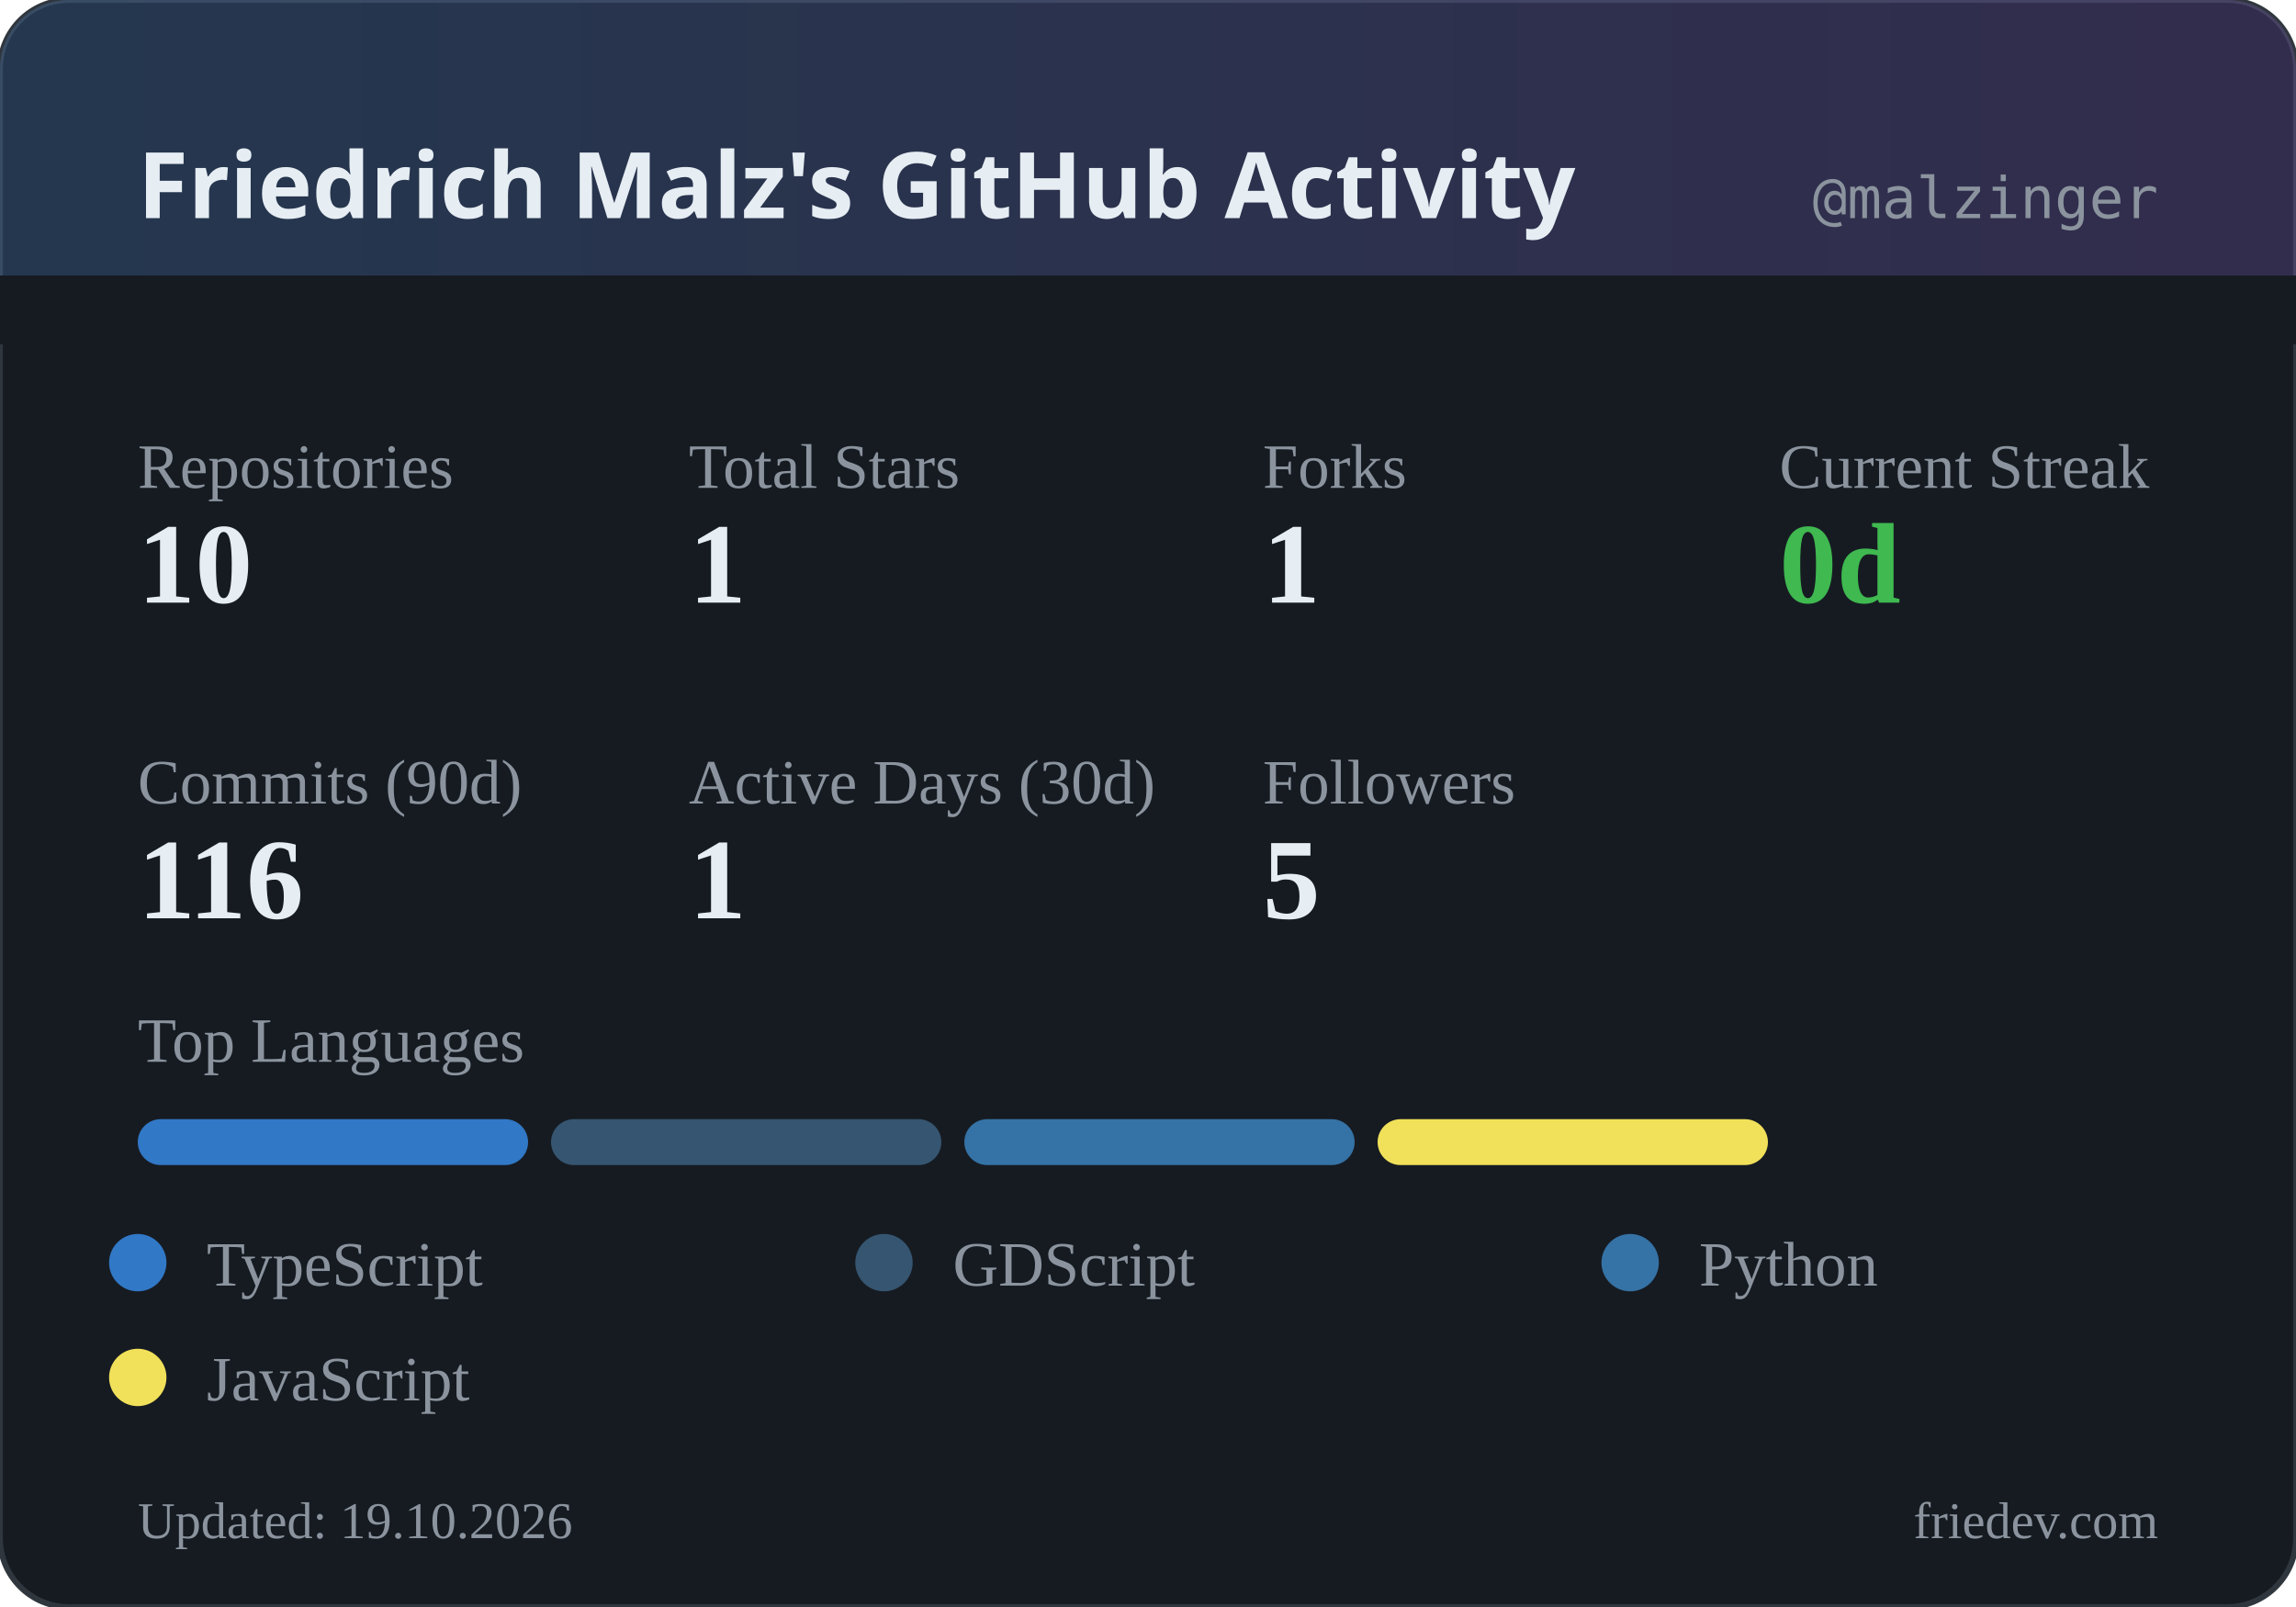
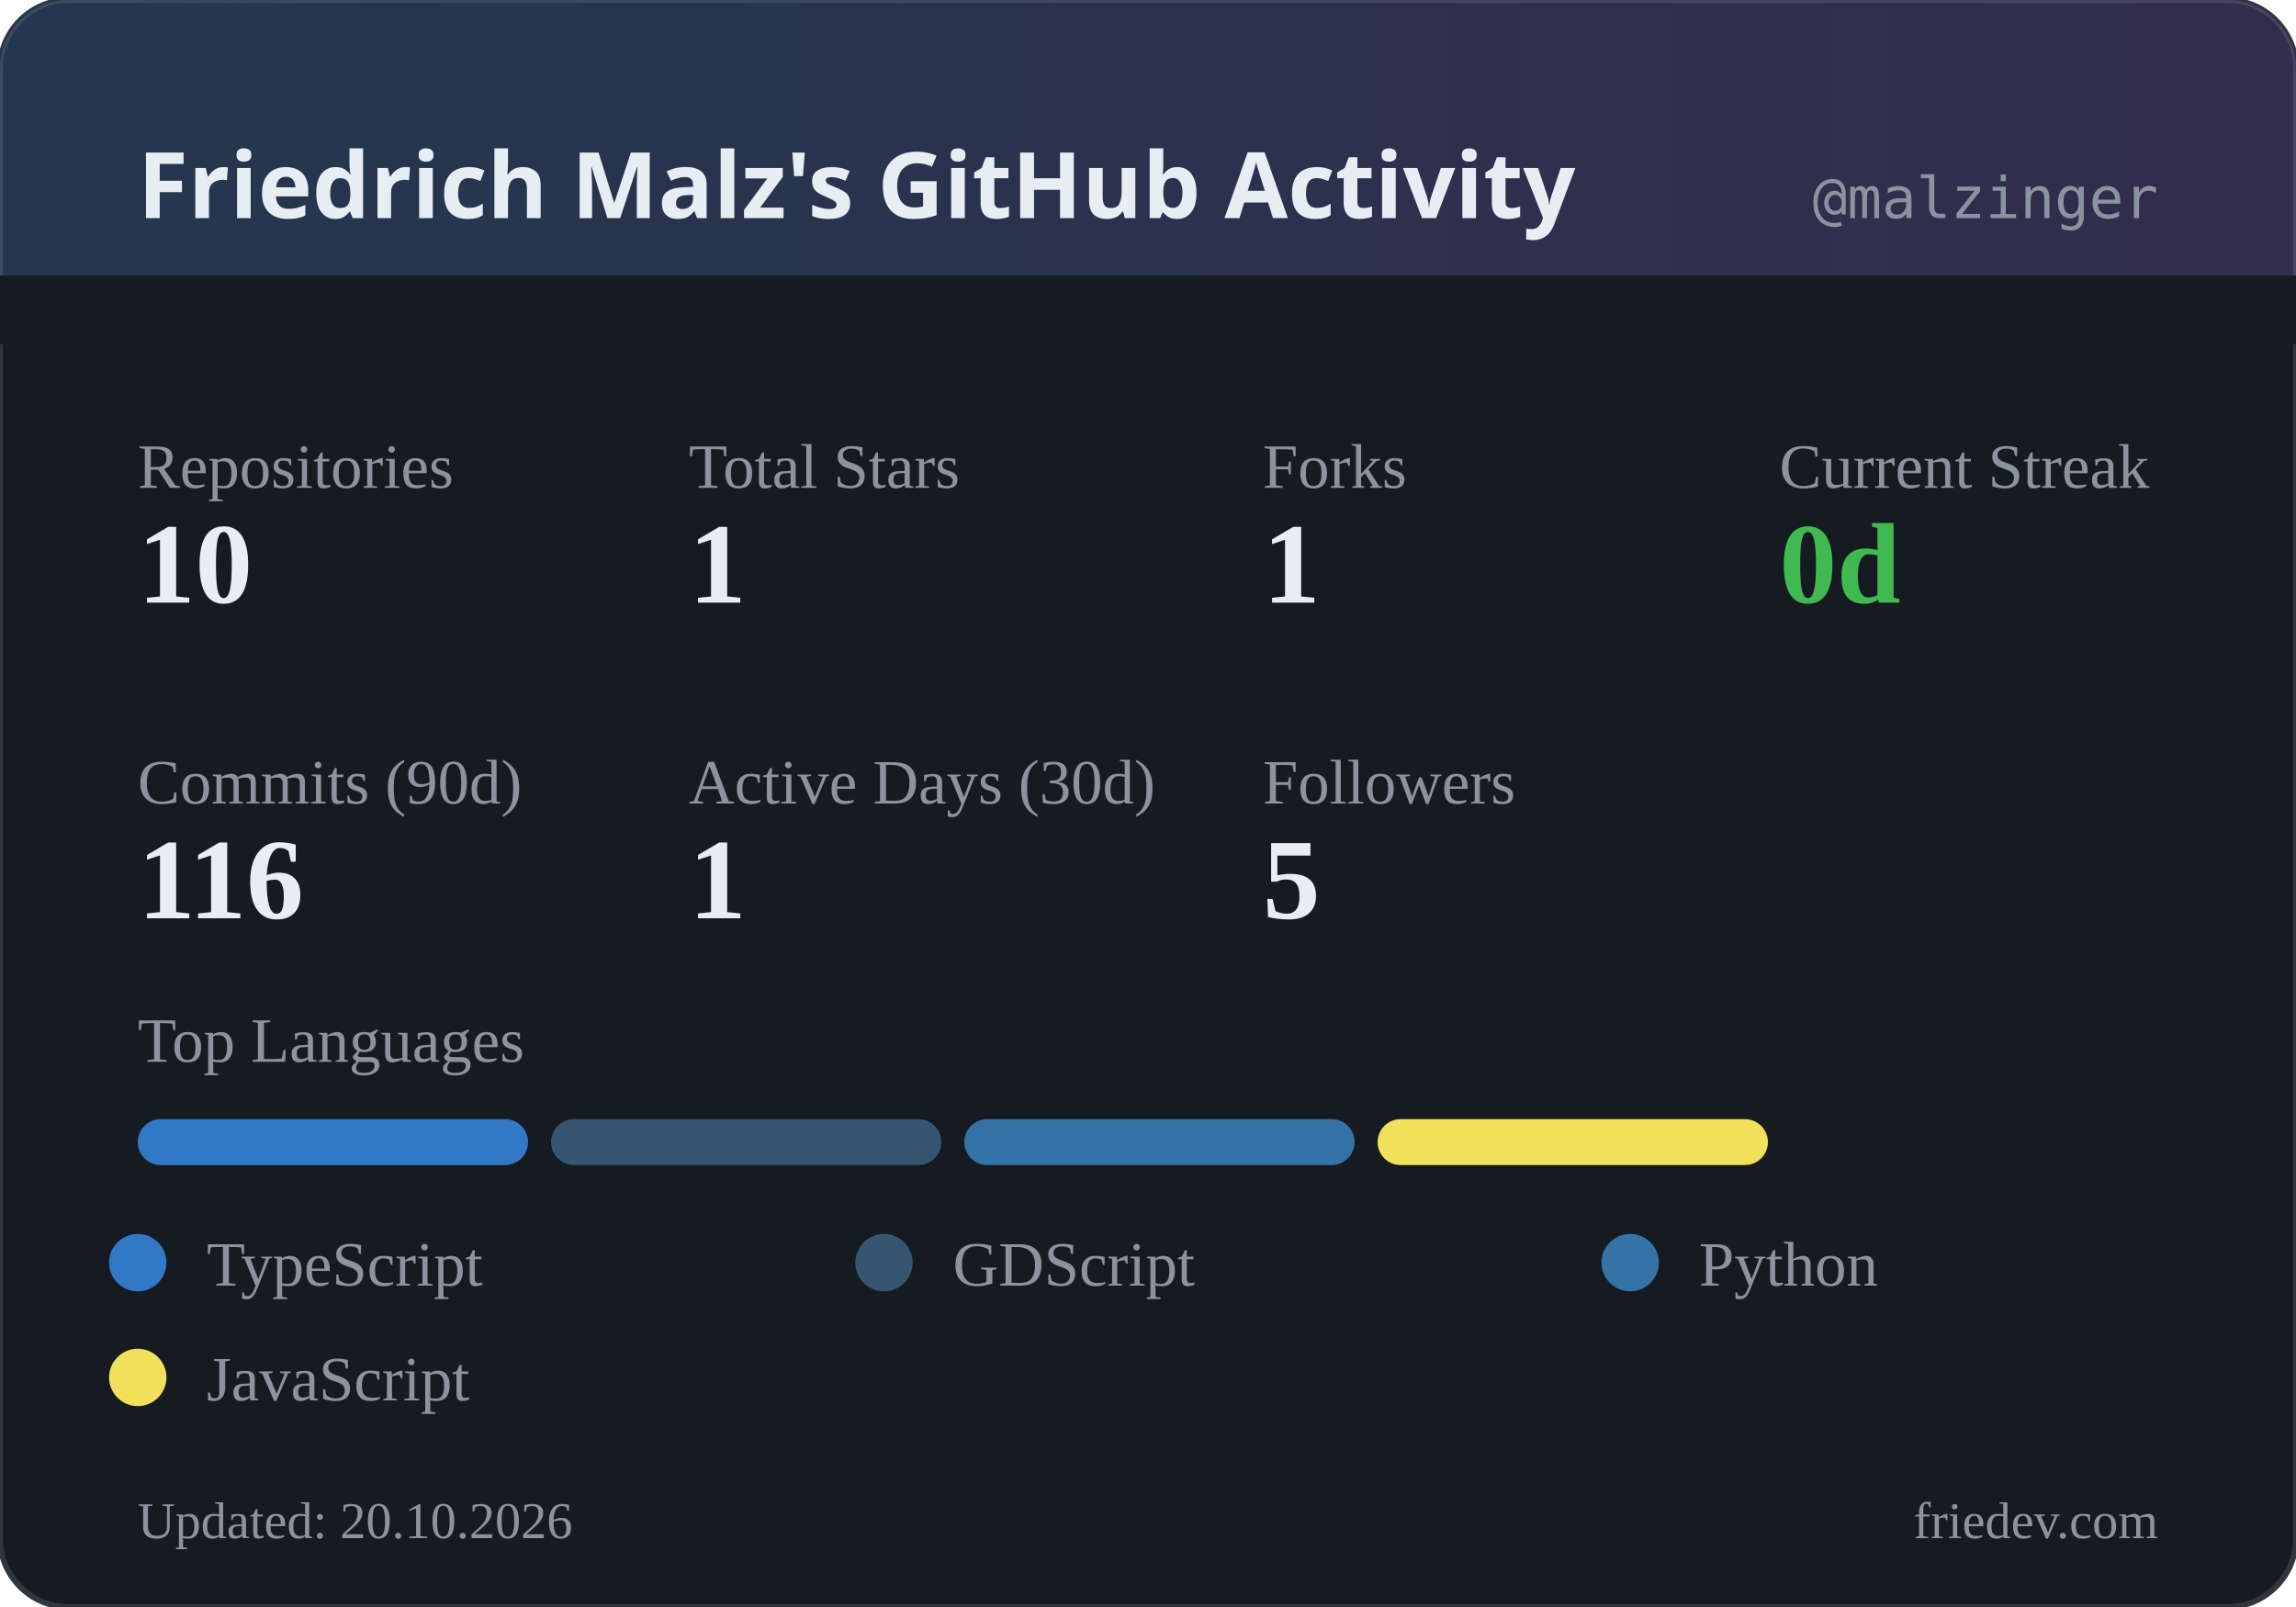
<svg xmlns="http://www.w3.org/2000/svg" width="400" height="280" viewBox="0 0 400 280">
  <defs>
    <linearGradient id="headerGrad" x1="0%" y1="0%" x2="100%" y2="0%">
      <stop offset="0%" style="stop-color:#58a6ff;stop-opacity:0.2" />
      <stop offset="100%" style="stop-color:#a371f7;stop-opacity:0.2" />
    </linearGradient>
  </defs>
  <rect width="400" height="280" rx="12" fill="#161b22" />
  <rect width="400" height="280" rx="12" fill="none" stroke="#30363d" stroke-width="1" />
  <rect width="400" height="60" rx="12" fill="url(#headerGrad)" />
  <rect x="0" y="48" width="400" height="12" fill="#161b22" />
  <text x="24" y="38" fill="#e6edf3" font-family="system-ui, sans-serif" font-size="16" font-weight="600">Friedrich Malz's GitHub Activity</text>
  <text x="376" y="38" fill="#8b949e" font-family="monospace" font-size="10" text-anchor="end">@malzinger</text>
  <text x="24" y="85" fill="#8b949e" font-size="11">Repositories</text>
  <text x="24" y="105" fill="#e6edf3" font-size="20" font-weight="600">10</text>
  <text x="120" y="85" fill="#8b949e" font-size="11">Total Stars</text>
  <text x="120" y="105" fill="#e6edf3" font-size="20" font-weight="600">1</text>
  <text x="220" y="85" fill="#8b949e" font-size="11">Forks</text>
  <text x="220" y="105" fill="#e6edf3" font-size="20" font-weight="600">1</text>
  <text x="310" y="85" fill="#8b949e" font-size="11">Current Streak</text>
  <text x="310" y="105" fill="#3fb950" font-size="20" font-weight="600">0d</text>
  <text x="24" y="140" fill="#8b949e" font-size="11">Commits (90d)</text>
  <text x="24" y="160" fill="#e6edf3" font-size="20" font-weight="600">116</text>
  <text x="120" y="140" fill="#8b949e" font-size="11">Active Days (30d)</text>
  <text x="120" y="160" fill="#e6edf3" font-size="20" font-weight="600">1</text>
  <text x="220" y="140" fill="#8b949e" font-size="11">Followers</text>
  <text x="220" y="160" fill="#e6edf3" font-size="20" font-weight="600">5</text>
  <text x="24" y="185" fill="#8b949e" font-size="11">Top Languages</text>
  <rect x="24" y="195" width="68" height="8" rx="4" fill="#3178c6" />
  <rect x="96" y="195" width="68" height="8" rx="4" fill="#355570" />
  <rect x="168" y="195" width="68" height="8" rx="4" fill="#3572A5" />
  <rect x="240" y="195" width="68" height="8" rx="4" fill="#f1e05a" />
  <circle cx="24" cy="220" r="5" fill="#3178c6" />
  <text x="36" y="224" fill="#8b949e" font-size="11">TypeScript</text>
  <circle cx="154" cy="220" r="5" fill="#355570" />
  <text x="166" y="224" fill="#8b949e" font-size="11">GDScript</text>
  <circle cx="284" cy="220" r="5" fill="#3572A5" />
  <text x="296" y="224" fill="#8b949e" font-size="11">Python</text>
  <circle cx="24" cy="240" r="5" fill="#f1e05a" />
  <text x="36" y="244" fill="#8b949e" font-size="11">JavaScript</text>
-   <text x="24" y="268" fill="#8b949e" font-size="9">Updated: 19.10.2026</text>
+   <text x="24" y="268" fill="#8b949e" font-size="9">Updated: 20.10.2026</text>
  <text x="376" y="268" fill="#8b949e" font-size="9" text-anchor="end">friedev.com</text>
</svg>
